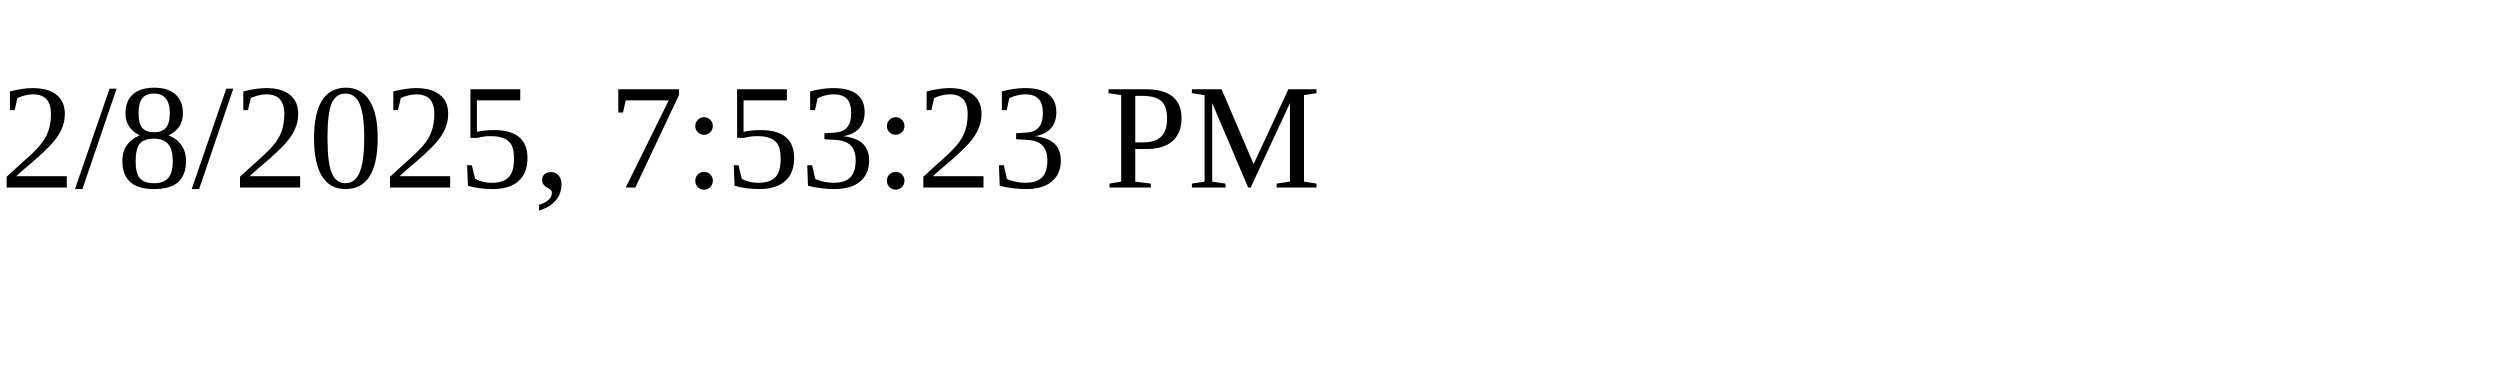
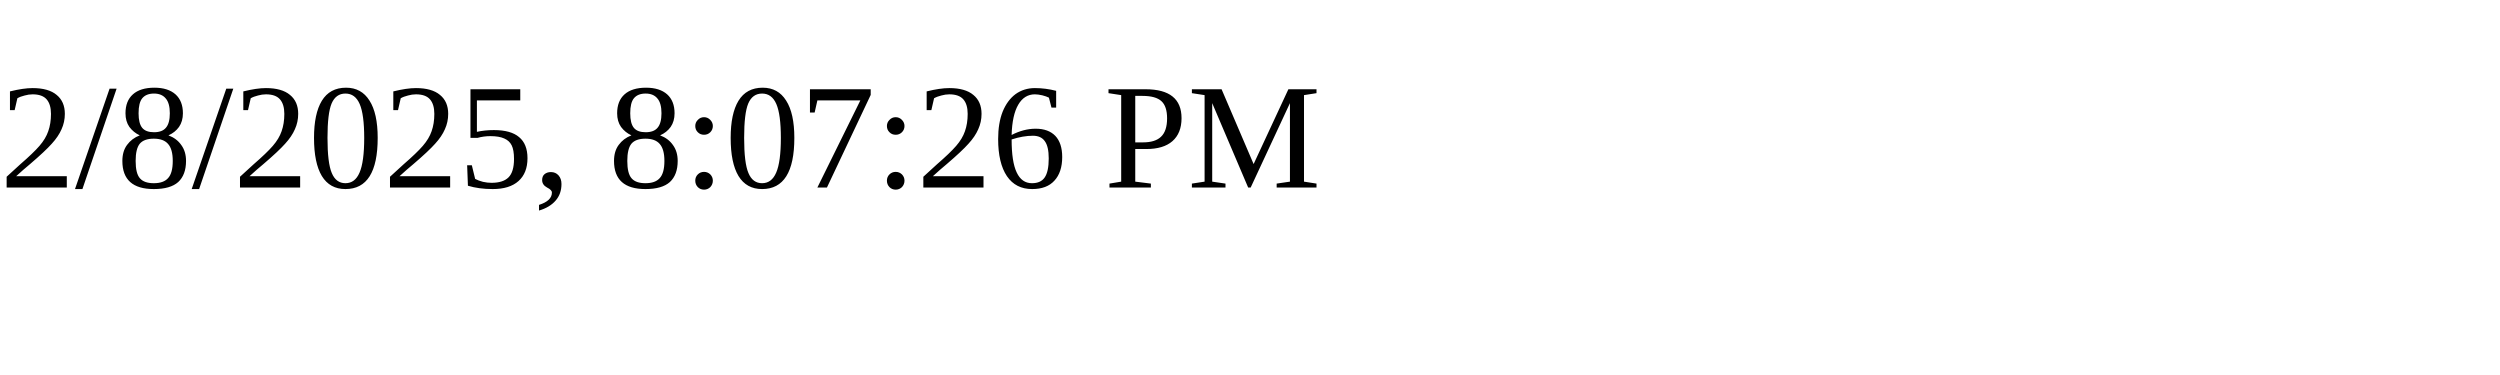
<svg xmlns="http://www.w3.org/2000/svg" height="30" width="200">
-   <text x="0" y="15">2/8/2025, 7:53:23 PM</text>
+   <text x="0" y="15">2/8/2025, 8:07:26 PM</text>
</svg>
